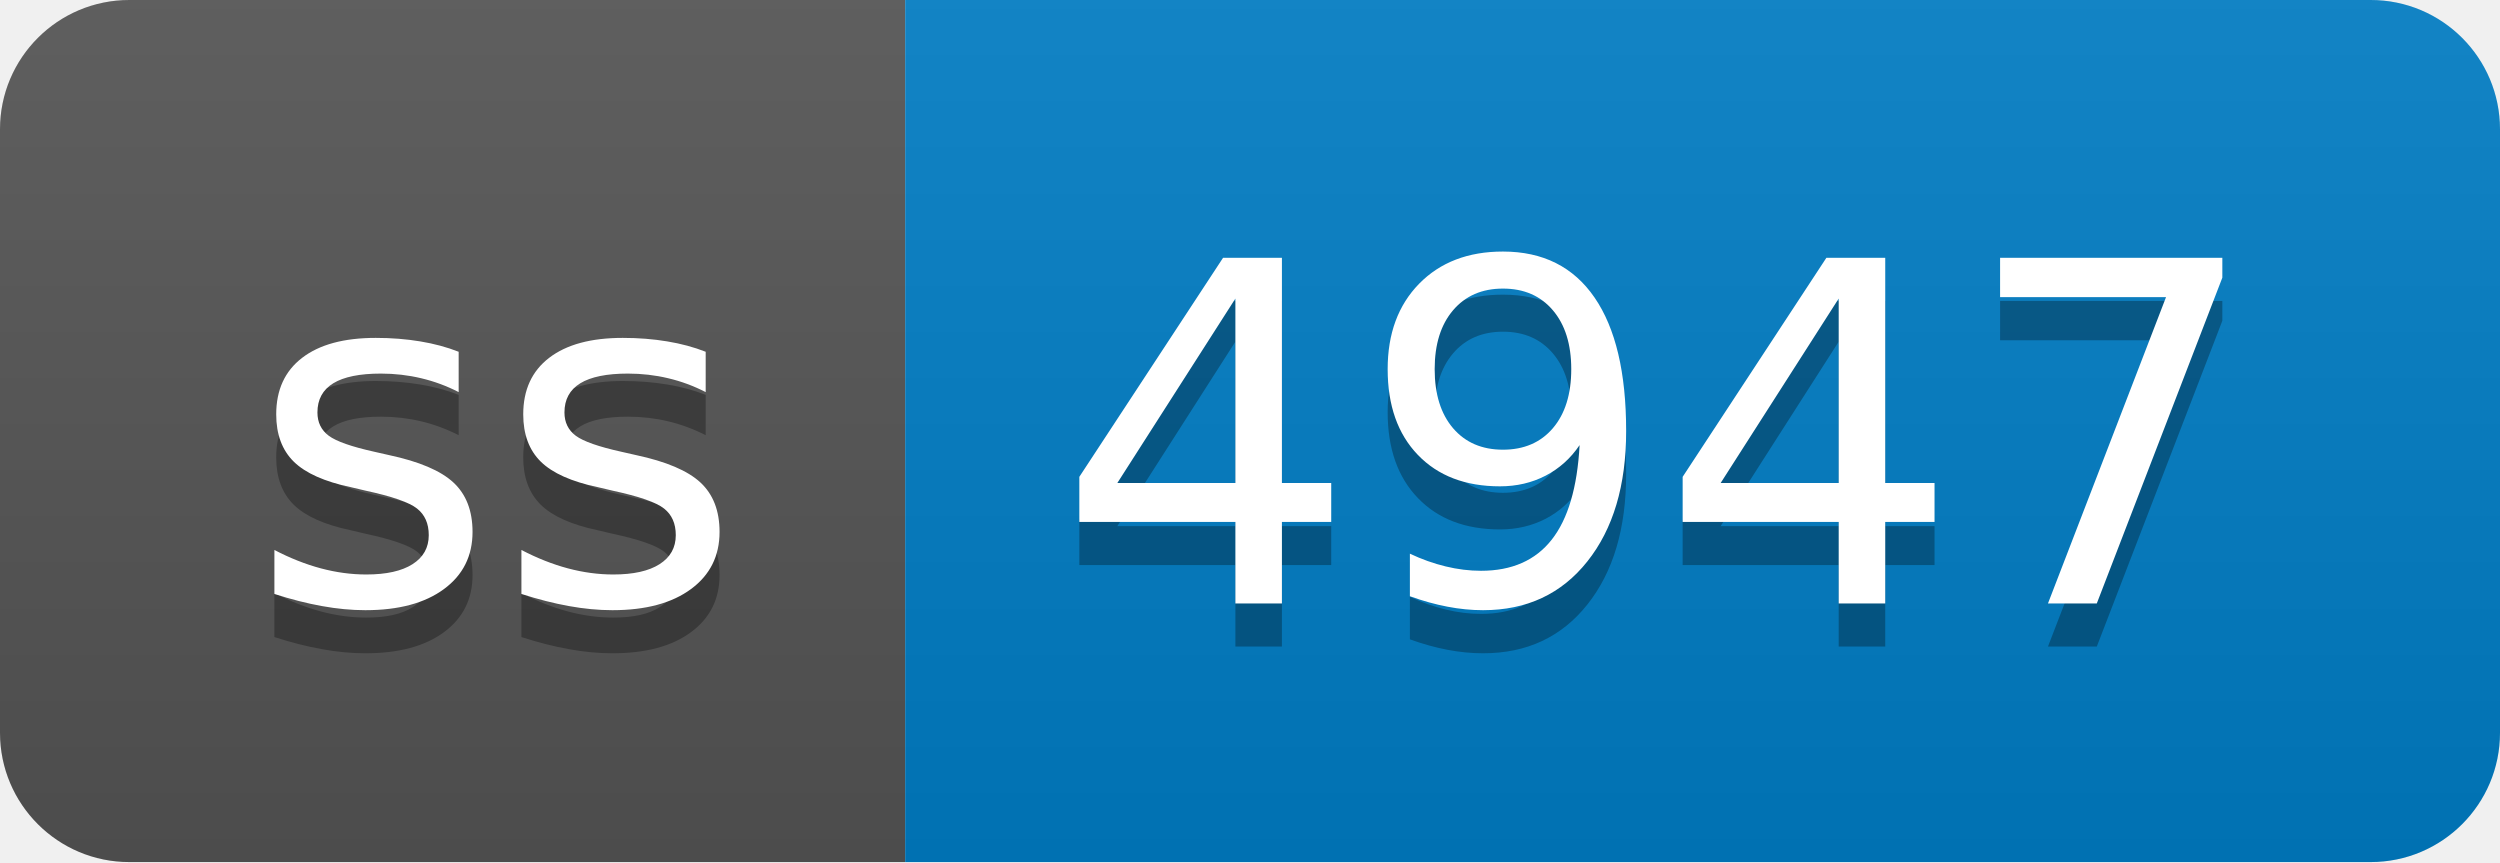
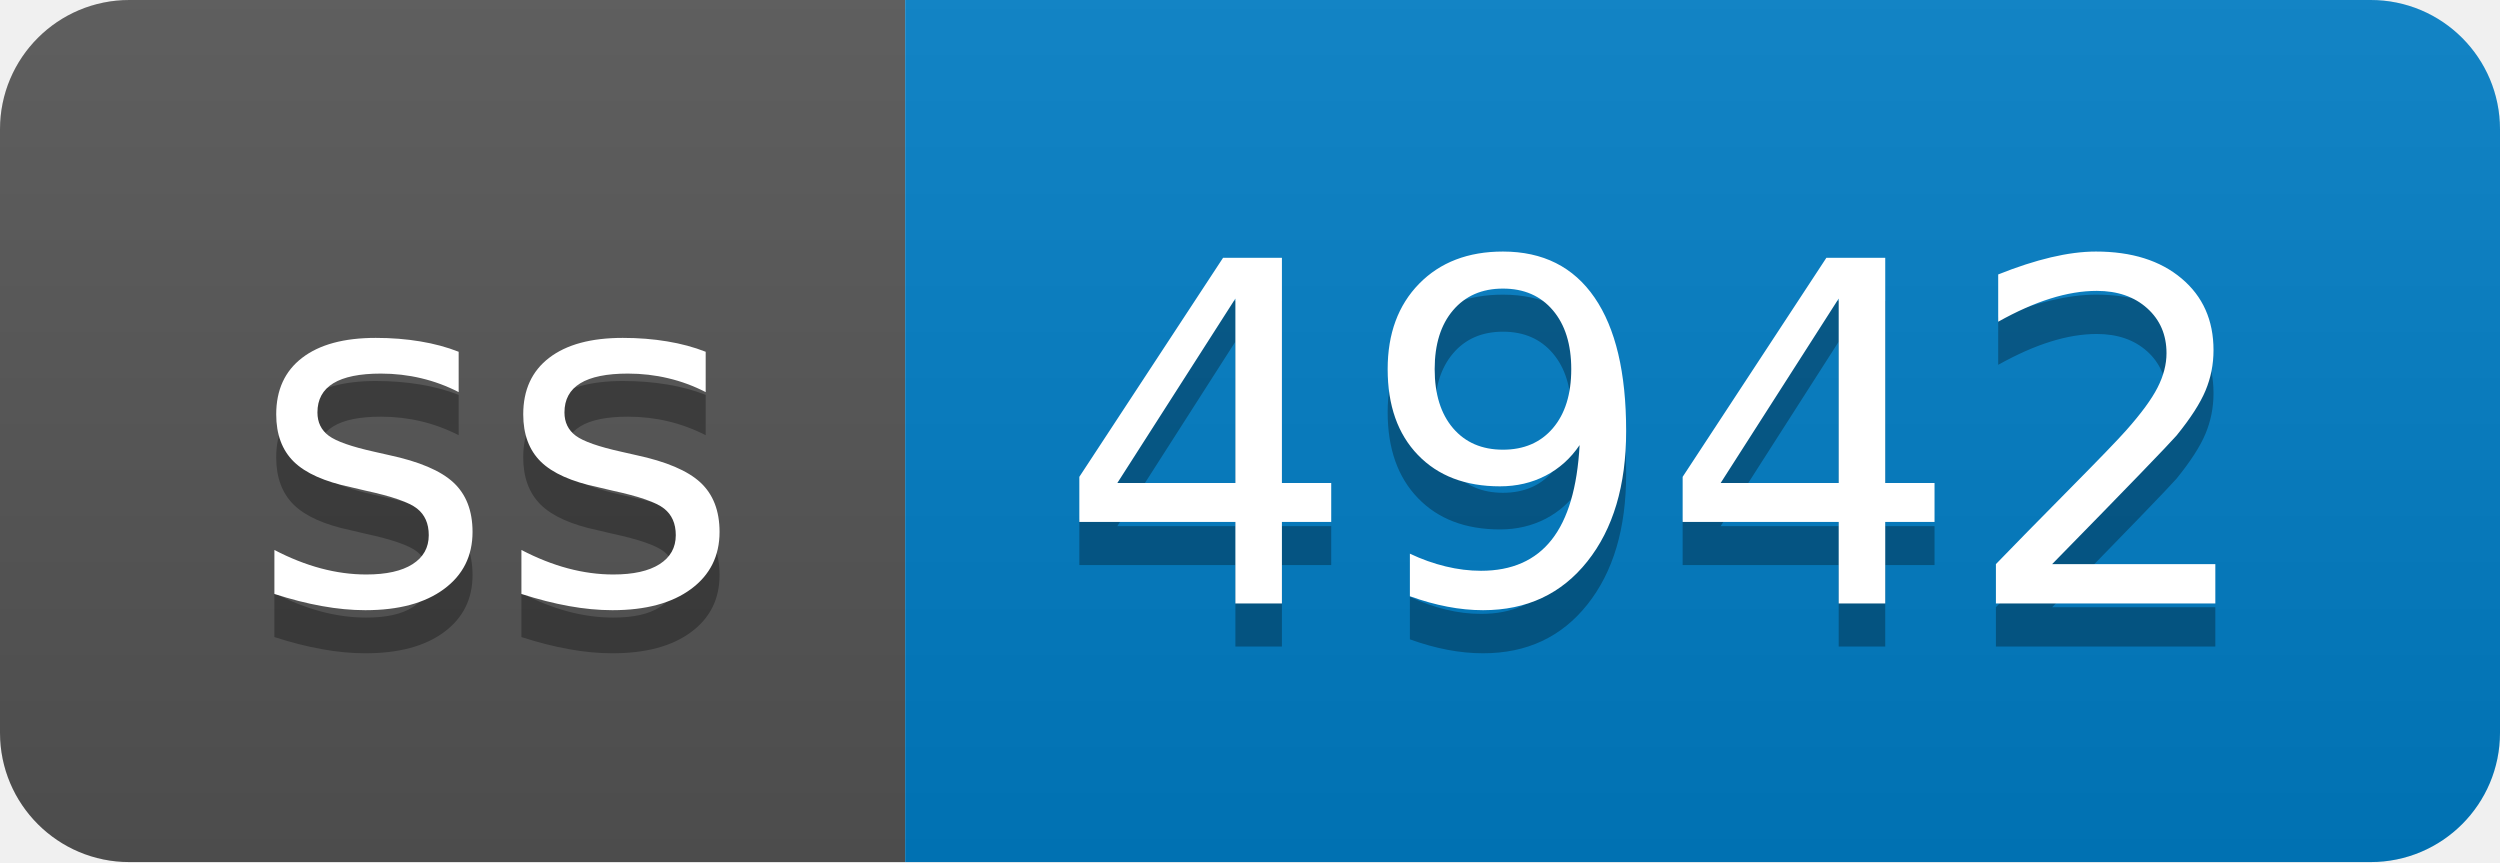
- <svg xmlns="http://www.w3.org/2000/svg" width="58" height="20" role="img" aria-label="ss: 4947">
+ <svg xmlns="http://www.w3.org/2000/svg" width="58" height="20" role="img" aria-label="ss: 4942">
  <linearGradient id="s" x2="0" y2="100%">
    <stop offset="0" stop-color="#bbb" stop-opacity=".1" />
    <stop offset="1" stop-opacity=".1" />
  </linearGradient>
  <clipPath id="r">
    <rect width="58" height="20" rx="3" fill="#fff" />
  </clipPath>
  <g clip-path="url(#r)">
    <rect width="21" height="20" fill="#555" />
    <rect x="21" width="37" height="20" fill="#007ec6" />
    <rect width="58" height="20" fill="url(#s)" />
  </g>
  <g fill="#fff" text-anchor="middle" font-family="Verdana,Geneva,DejaVu Sans,sans-serif" text-rendering="geometricPrecision" font-size="110">
    <text aria-hidden="true" x="115" y="150" fill="#010101" fill-opacity=".3" transform="scale(.1)" textLength="110">ss</text>
    <text x="115" y="140" transform="scale(.1)" fill="#fff" textLength="110">ss</text>
-     <text aria-hidden="true" x="385" y="150" fill="#010101" fill-opacity=".3" transform="scale(.1)" textLength="270">4947</text>
-     <text x="385" y="140" transform="scale(.1)" fill="#fff" textLength="270">4947</text>
+     <text aria-hidden="true" x="385" y="150" fill="#010101" fill-opacity=".3" transform="scale(.1)" textLength="270">4942</text>
+     <text x="385" y="140" transform="scale(.1)" fill="#fff" textLength="270">4942</text>
  </g>
</svg>
